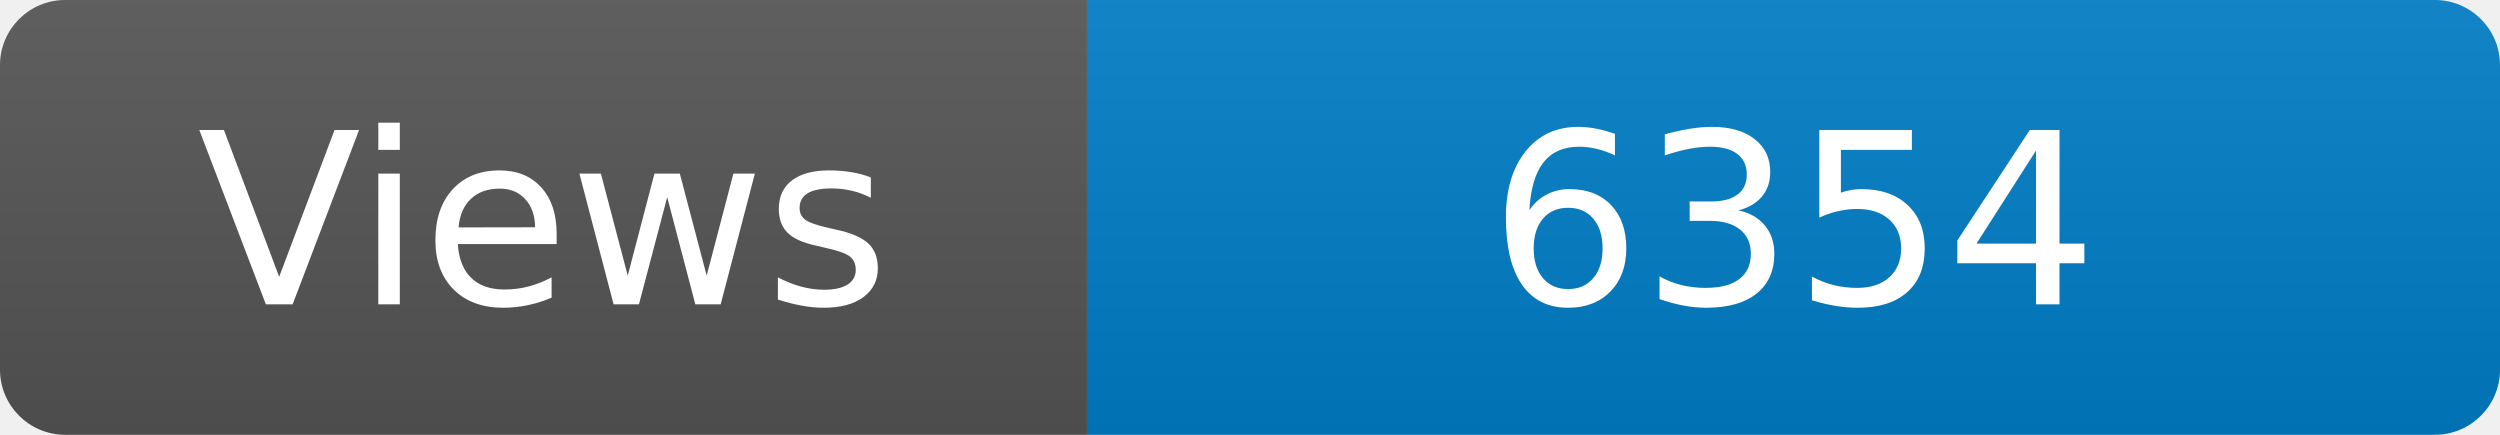
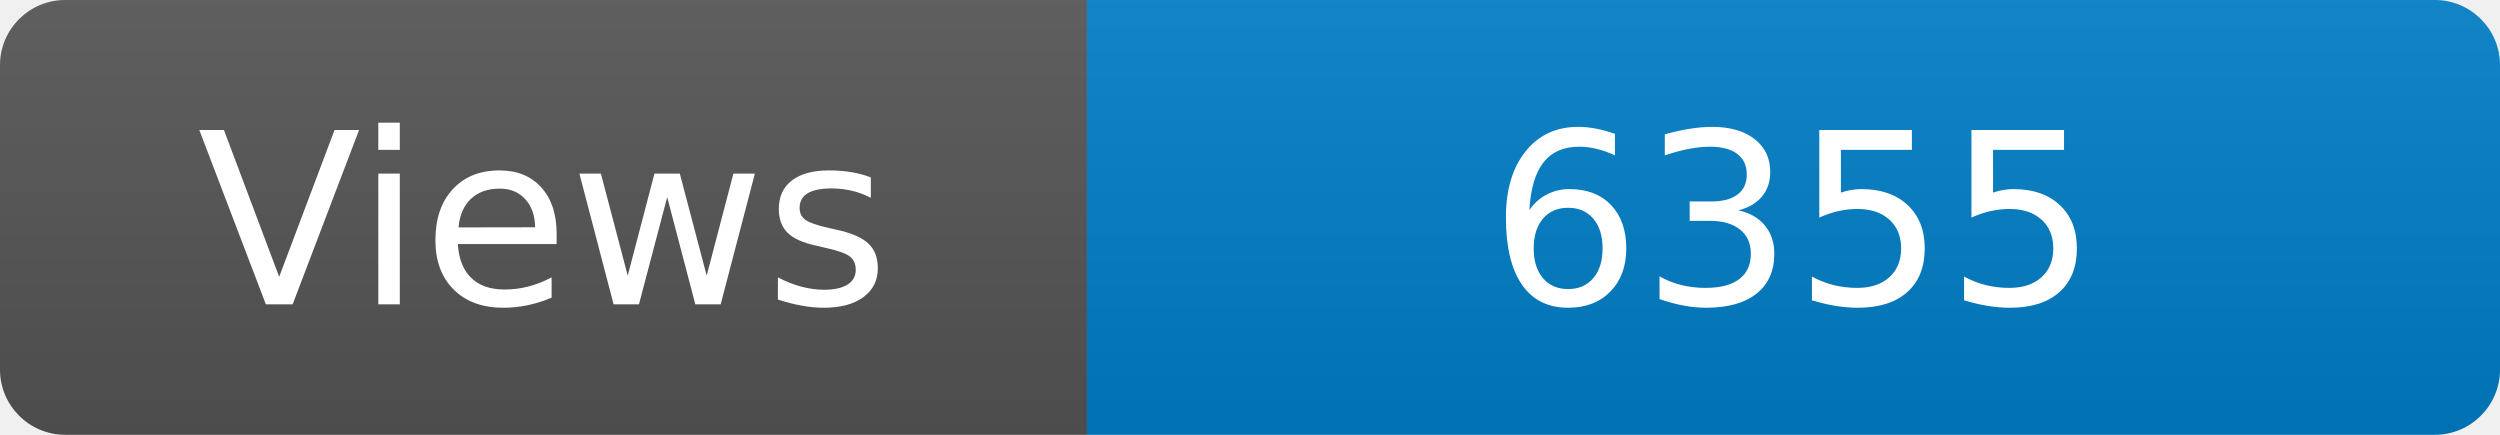
<svg xmlns="http://www.w3.org/2000/svg" width="115" height="20" role="img" aria-label="Maintained?: yes">
  <linearGradient id="s" x2="0" y2="100%">
    <stop offset="0" stop-color="#bbb" stop-opacity=".1" />
    <stop offset="1" stop-opacity=".1" />
  </linearGradient>
  <clipPath id="r">
    <rect width="115" height="20" rx="3" fill="#fff" />
  </clipPath>
  <g clip-path="url(#r)">
    <rect width="50" height="20" fill="#555" />
    <rect x="50" width="160" height="20" fill="#007ec6" />
    <rect width="115" height="20" fill="url(#s)" />
  </g>
  <g fill="#fff" text-anchor="middle" font-family="Verdana,Geneva,DejaVu Sans,sans-serif" font-size="110">
    <text x="250" y="140" transform="scale(.1)" fill="#fff">Views</text>
-     <text x="825" y="140" transform="scale(.1)" fill="#fff">6354</text>
+     <text x="825" y="140" transform="scale(.1)" fill="#fff">6355</text>
  </g>
</svg>
